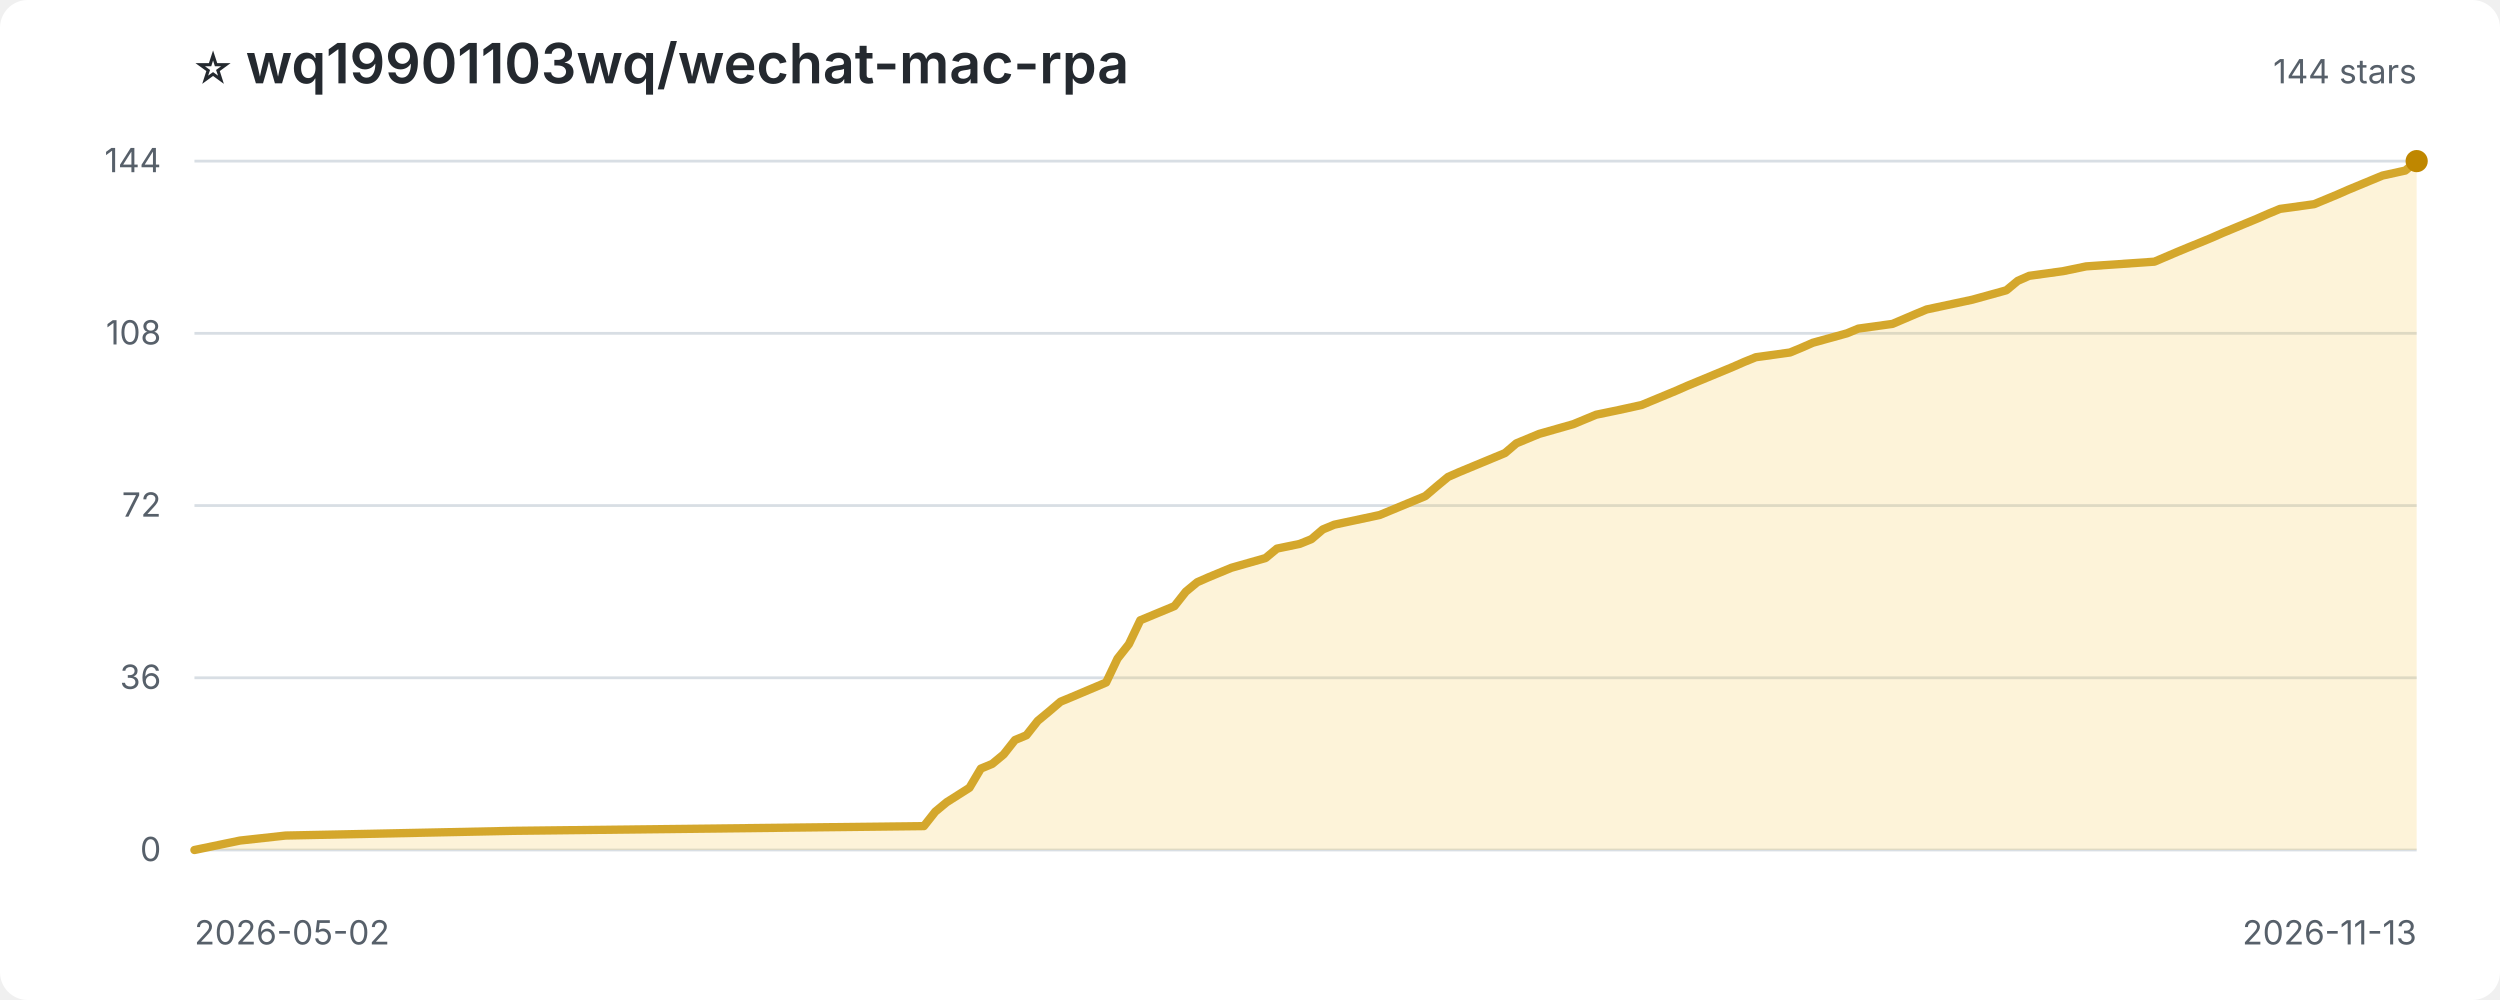
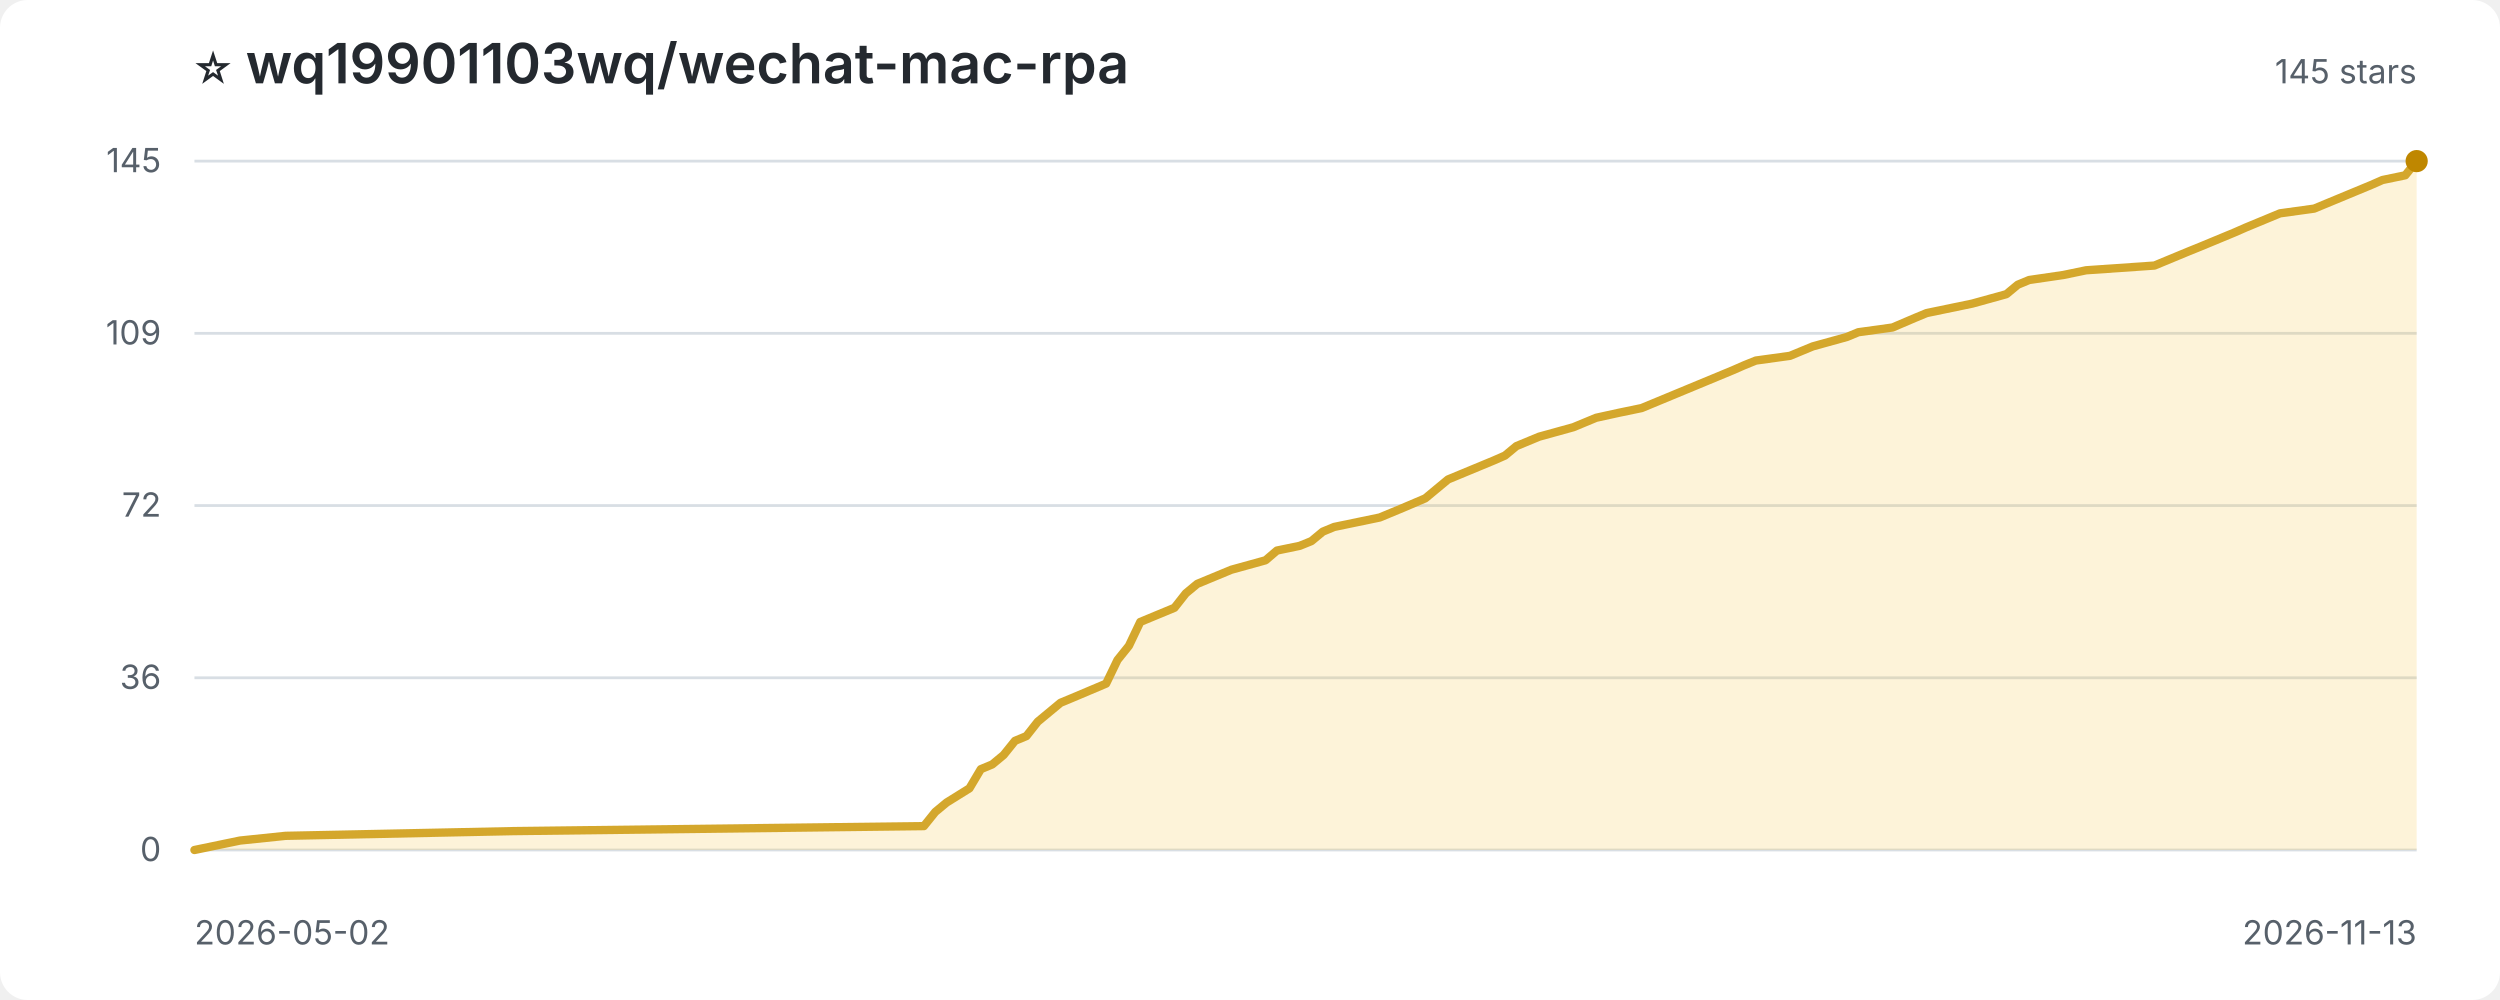
<svg xmlns="http://www.w3.org/2000/svg" width="900" height="360" viewBox="0 0 900 360" role="img" aria-label="Star history for wq19901103wq/wechat-mac-rpa">
  <style>
:root{color-scheme:light dark}.bg{fill:#fff}.title{fill:#24292f;font:600 20px -apple-system,BlinkMacSystemFont,'Segoe UI',sans-serif}.sub,.axis{fill:#57606a;font:12px -apple-system,BlinkMacSystemFont,'Segoe UI',sans-serif}.grid{stroke:#d8dee4;stroke-width:1}.area{fill:#f5c542;opacity:.2}.line{fill:none;stroke:#d4a72c;stroke-width:3;stroke-linejoin:round;stroke-linecap:round}.point{fill:#bf8700}
@media(prefers-color-scheme:dark){.bg{fill:#0d1117}.title{fill:#f0f6fc}.sub,.axis{fill:#8c959f}.grid{stroke:#30363d}.area{fill:#d29922;opacity:.18}.line{stroke:#e3b341}.point{fill:#f2cc60}}
</style>
  <rect class="bg" width="100%" height="100%" rx="10" />
  <text class="title" x="70" y="30">⭐ wq19901103wq/wechat-mac-rpa</text>
-   <text class="sub" x="870" y="30" text-anchor="end">144 stars</text>
+   <text class="sub" x="870" y="30" text-anchor="end">145 stars</text>
  <line class="grid" x1="70" y1="306.0" x2="870" y2="306.0" />
  <text class="axis" x="58" y="310.0" text-anchor="end">0</text>
  <line class="grid" x1="70" y1="244.0" x2="870" y2="244.0" />
  <text class="axis" x="58" y="248.0" text-anchor="end">36</text>
  <line class="grid" x1="70" y1="182.0" x2="870" y2="182.0" />
  <text class="axis" x="58" y="186.0" text-anchor="end">72</text>
  <line class="grid" x1="70" y1="120.0" x2="870" y2="120.0" />
-   <text class="axis" x="58" y="124.0" text-anchor="end">108</text>
+   <text class="axis" x="58" y="124.0" text-anchor="end">109</text>
  <line class="grid" x1="70" y1="58.0" x2="870" y2="58.0" />
-   <text class="axis" x="58" y="62.0" text-anchor="end">144</text>
-   <path class="area" d="M 70.0 306.0 L 70.0 306.0 L 78.2 304.3 L 86.4 302.6 L 102.8 300.8 L 184.9 299.1 L 332.6 297.4 L 336.7 292.2 L 340.8 288.8 L 349.0 283.6 L 353.1 276.7 L 357.2 275.0 L 361.3 271.6 L 365.4 266.4 L 369.5 264.7 L 373.6 259.5 L 377.7 256.1 L 381.8 252.6 L 385.9 250.9 L 398.2 245.7 L 402.3 237.1 L 406.4 231.9 L 410.5 223.3 L 422.8 218.2 L 426.9 213.0 L 431.0 209.6 L 435.1 207.8 L 439.2 206.1 L 443.3 204.4 L 455.6 200.9 L 459.7 197.5 L 467.9 195.8 L 472.1 194.1 L 476.2 190.6 L 480.3 188.9 L 496.7 185.4 L 504.9 182.0 L 513.1 178.6 L 517.2 175.1 L 521.3 171.7 L 525.4 169.9 L 533.6 166.5 L 537.7 164.8 L 541.8 163.1 L 545.9 159.6 L 554.1 156.2 L 566.4 152.7 L 570.5 151.0 L 574.6 149.3 L 582.8 147.6 L 591.0 145.8 L 595.1 144.1 L 603.3 140.7 L 607.4 138.9 L 611.5 137.2 L 623.8 132.1 L 627.9 130.3 L 632.1 128.6 L 644.4 126.9 L 648.5 125.2 L 652.6 123.4 L 664.9 120.0 L 669.0 118.3 L 681.3 116.6 L 689.5 113.1 L 693.6 111.4 L 710.0 107.9 L 722.3 104.5 L 726.4 101.1 L 730.5 99.3 L 742.8 97.6 L 751.0 95.9 L 775.6 94.2 L 783.8 90.7 L 787.9 89.0 L 792.1 87.3 L 796.2 85.6 L 800.3 83.8 L 804.4 82.1 L 808.5 80.4 L 812.6 78.7 L 816.7 76.9 L 820.8 75.2 L 833.1 73.5 L 841.3 70.1 L 845.4 68.3 L 853.6 64.9 L 857.7 63.2 L 865.9 61.4 L 870.0 58.0 L 870.0 306.0 Z" />
-   <path class="line" d="M 70.0 306.0 L 78.2 304.3 L 86.4 302.6 L 102.8 300.8 L 184.9 299.1 L 332.6 297.4 L 336.7 292.2 L 340.8 288.8 L 349.0 283.6 L 353.1 276.7 L 357.2 275.0 L 361.3 271.6 L 365.4 266.4 L 369.5 264.7 L 373.6 259.5 L 377.7 256.1 L 381.8 252.6 L 385.9 250.9 L 398.2 245.7 L 402.3 237.1 L 406.4 231.9 L 410.5 223.3 L 422.8 218.2 L 426.9 213.0 L 431.0 209.6 L 435.1 207.8 L 439.2 206.1 L 443.3 204.4 L 455.6 200.9 L 459.7 197.5 L 467.9 195.8 L 472.1 194.1 L 476.2 190.6 L 480.3 188.9 L 496.7 185.4 L 504.9 182.0 L 513.1 178.6 L 517.2 175.1 L 521.3 171.7 L 525.4 169.9 L 533.6 166.5 L 537.7 164.8 L 541.8 163.1 L 545.9 159.6 L 554.1 156.2 L 566.4 152.7 L 570.5 151.0 L 574.6 149.3 L 582.8 147.6 L 591.0 145.8 L 595.1 144.1 L 603.3 140.7 L 607.4 138.9 L 611.5 137.2 L 623.8 132.1 L 627.9 130.3 L 632.1 128.6 L 644.4 126.9 L 648.5 125.2 L 652.6 123.4 L 664.9 120.0 L 669.0 118.3 L 681.3 116.6 L 689.5 113.1 L 693.6 111.4 L 710.0 107.9 L 722.3 104.5 L 726.4 101.1 L 730.5 99.3 L 742.8 97.6 L 751.0 95.9 L 775.6 94.2 L 783.8 90.7 L 787.9 89.0 L 792.1 87.3 L 796.2 85.6 L 800.3 83.8 L 804.4 82.1 L 808.5 80.4 L 812.6 78.7 L 816.7 76.9 L 820.8 75.2 L 833.1 73.5 L 841.3 70.1 L 845.4 68.3 L 853.6 64.9 L 857.7 63.2 L 865.9 61.4 L 870.0 58.0" />
+   <text class="axis" x="58" y="62.0" text-anchor="end">145</text>
+   <path class="area" d="M 70.0 306.0 L 70.0 306.0 L 78.2 304.3 L 86.4 302.6 L 102.8 300.9 L 184.9 299.2 L 332.6 297.4 L 336.7 292.3 L 340.8 288.9 L 349.0 283.8 L 353.1 276.9 L 357.2 275.2 L 361.3 271.8 L 365.4 266.7 L 369.5 265.0 L 373.6 259.8 L 377.7 256.4 L 381.8 253.0 L 385.9 251.3 L 398.2 246.1 L 402.3 237.6 L 406.4 232.5 L 410.5 223.9 L 422.8 218.8 L 426.9 213.6 L 431.0 210.2 L 435.1 208.5 L 439.2 206.8 L 443.3 205.1 L 455.6 201.7 L 459.7 198.2 L 467.9 196.5 L 472.1 194.8 L 476.2 191.4 L 480.3 189.7 L 496.7 186.3 L 504.9 182.9 L 513.1 179.4 L 517.2 176.0 L 521.3 172.6 L 525.4 170.9 L 533.6 167.5 L 537.7 165.8 L 541.8 164.0 L 545.9 160.6 L 554.1 157.2 L 566.4 153.8 L 570.5 152.1 L 574.6 150.4 L 582.8 148.6 L 591.0 146.9 L 595.1 145.2 L 603.3 141.8 L 607.4 140.1 L 611.5 138.4 L 623.8 133.3 L 627.9 131.5 L 632.1 129.8 L 644.4 128.1 L 648.5 126.4 L 652.6 124.7 L 664.9 121.3 L 669.0 119.6 L 681.3 117.9 L 689.5 114.4 L 693.6 112.7 L 710.0 109.3 L 722.3 105.9 L 726.4 102.5 L 730.5 100.8 L 742.8 99.0 L 751.0 97.3 L 775.6 95.6 L 783.8 92.2 L 787.9 90.5 L 792.1 88.8 L 796.2 87.1 L 800.3 85.4 L 804.4 83.7 L 808.5 81.9 L 812.6 80.2 L 816.7 78.5 L 820.8 76.8 L 833.1 75.1 L 841.3 71.7 L 845.4 70.0 L 853.6 66.6 L 857.7 64.8 L 865.9 63.1 L 870.0 58.0 L 870.0 306.0 Z" />
+   <path class="line" d="M 70.0 306.0 L 78.2 304.3 L 86.4 302.6 L 102.8 300.9 L 184.9 299.2 L 332.6 297.4 L 336.7 292.3 L 340.8 288.9 L 349.0 283.8 L 353.1 276.9 L 357.2 275.2 L 361.3 271.8 L 365.4 266.7 L 369.5 265.0 L 373.6 259.8 L 377.7 256.4 L 381.8 253.0 L 385.9 251.3 L 398.2 246.1 L 402.3 237.6 L 406.4 232.5 L 410.5 223.9 L 422.8 218.8 L 426.9 213.6 L 431.0 210.2 L 435.1 208.5 L 439.2 206.8 L 443.3 205.1 L 455.6 201.7 L 459.7 198.2 L 467.9 196.5 L 472.1 194.8 L 476.2 191.4 L 480.3 189.7 L 496.7 186.3 L 504.9 182.9 L 513.1 179.4 L 517.2 176.0 L 521.3 172.6 L 525.4 170.9 L 533.6 167.5 L 537.7 165.8 L 541.8 164.0 L 545.9 160.6 L 554.1 157.2 L 566.4 153.8 L 570.5 152.1 L 574.6 150.4 L 582.8 148.6 L 591.0 146.9 L 595.1 145.2 L 603.3 141.8 L 607.4 140.1 L 611.5 138.4 L 623.8 133.3 L 627.9 131.5 L 632.1 129.8 L 644.4 128.1 L 648.5 126.4 L 652.6 124.7 L 664.9 121.3 L 669.0 119.6 L 681.3 117.9 L 689.5 114.4 L 693.6 112.7 L 710.0 109.3 L 722.3 105.9 L 726.4 102.5 L 730.5 100.8 L 742.8 99.0 L 751.0 97.3 L 775.6 95.6 L 783.8 92.2 L 787.9 90.5 L 792.1 88.8 L 796.2 87.1 L 800.3 85.4 L 804.4 83.7 L 808.5 81.9 L 812.6 80.2 L 816.7 78.5 L 820.8 76.8 L 833.1 75.1 L 841.3 71.7 L 845.4 70.0 L 853.6 66.6 L 857.7 64.8 L 865.9 63.1 L 870.0 58.0" />
  <circle class="point" cx="870.0" cy="58.0" r="4" />
  <text class="axis" x="70" y="340">2026-05-02</text>
  <text class="axis" x="870" y="340" text-anchor="end">2026-11-13</text>
</svg>
